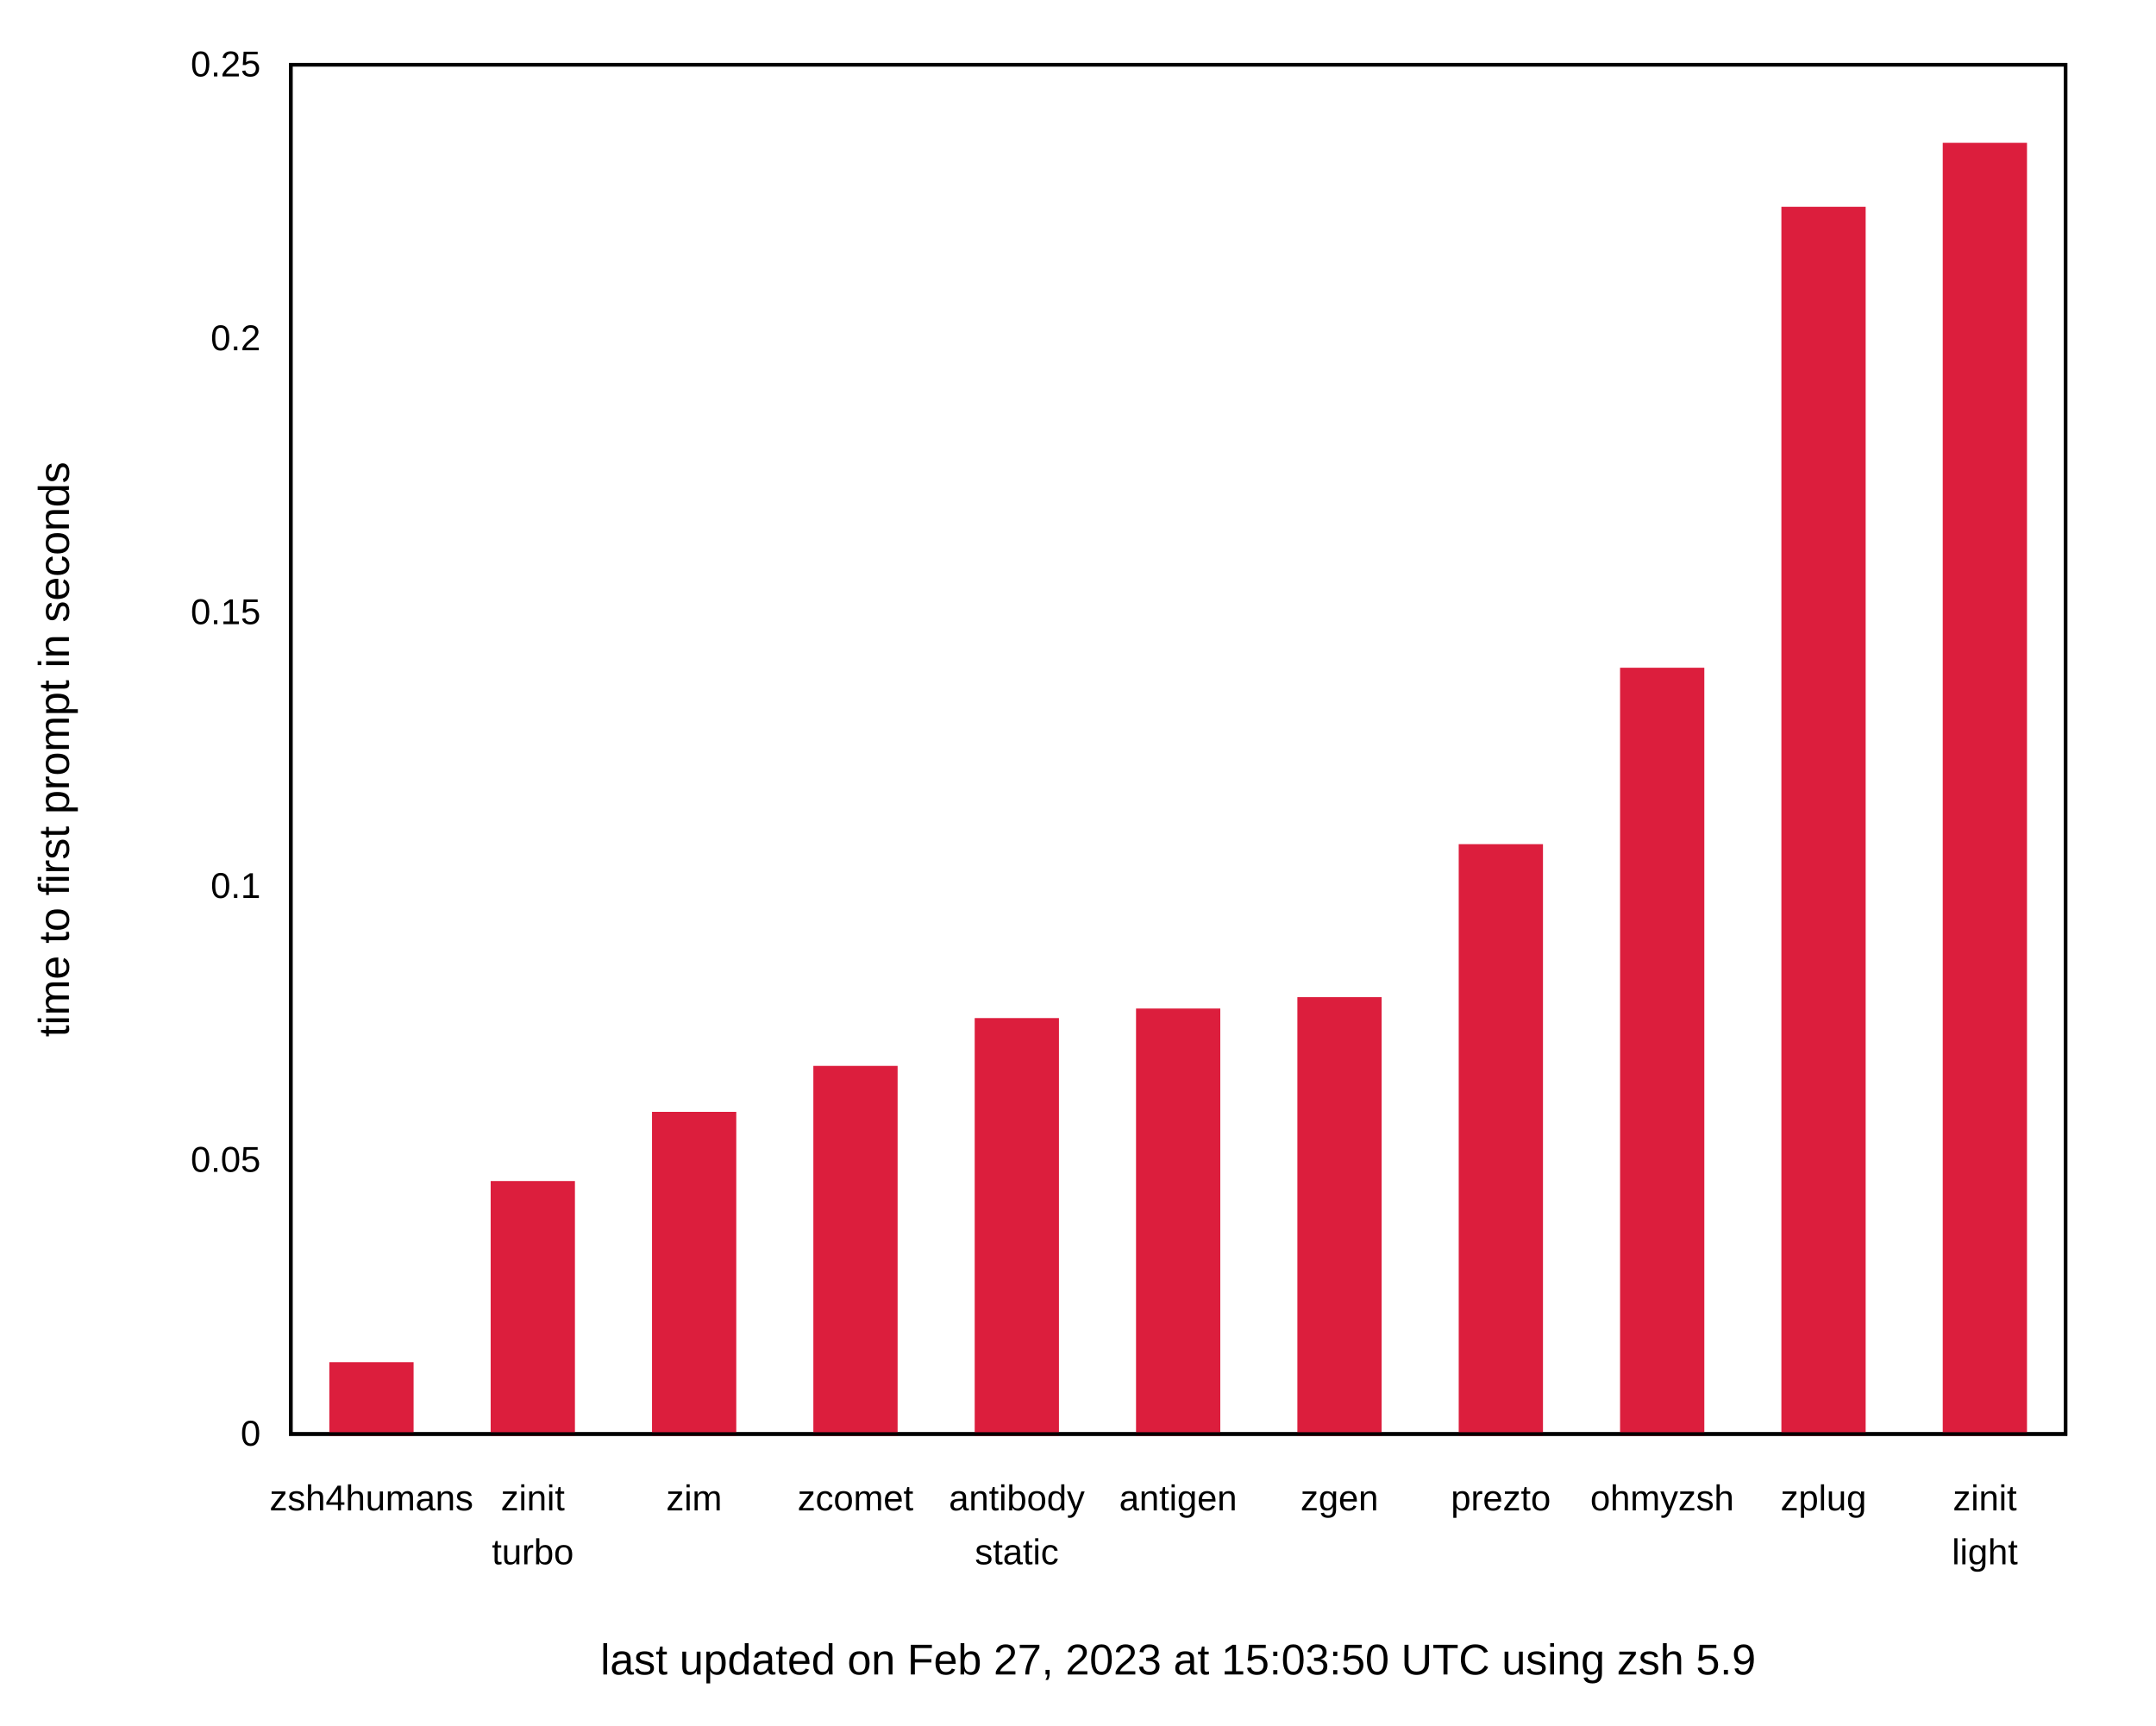
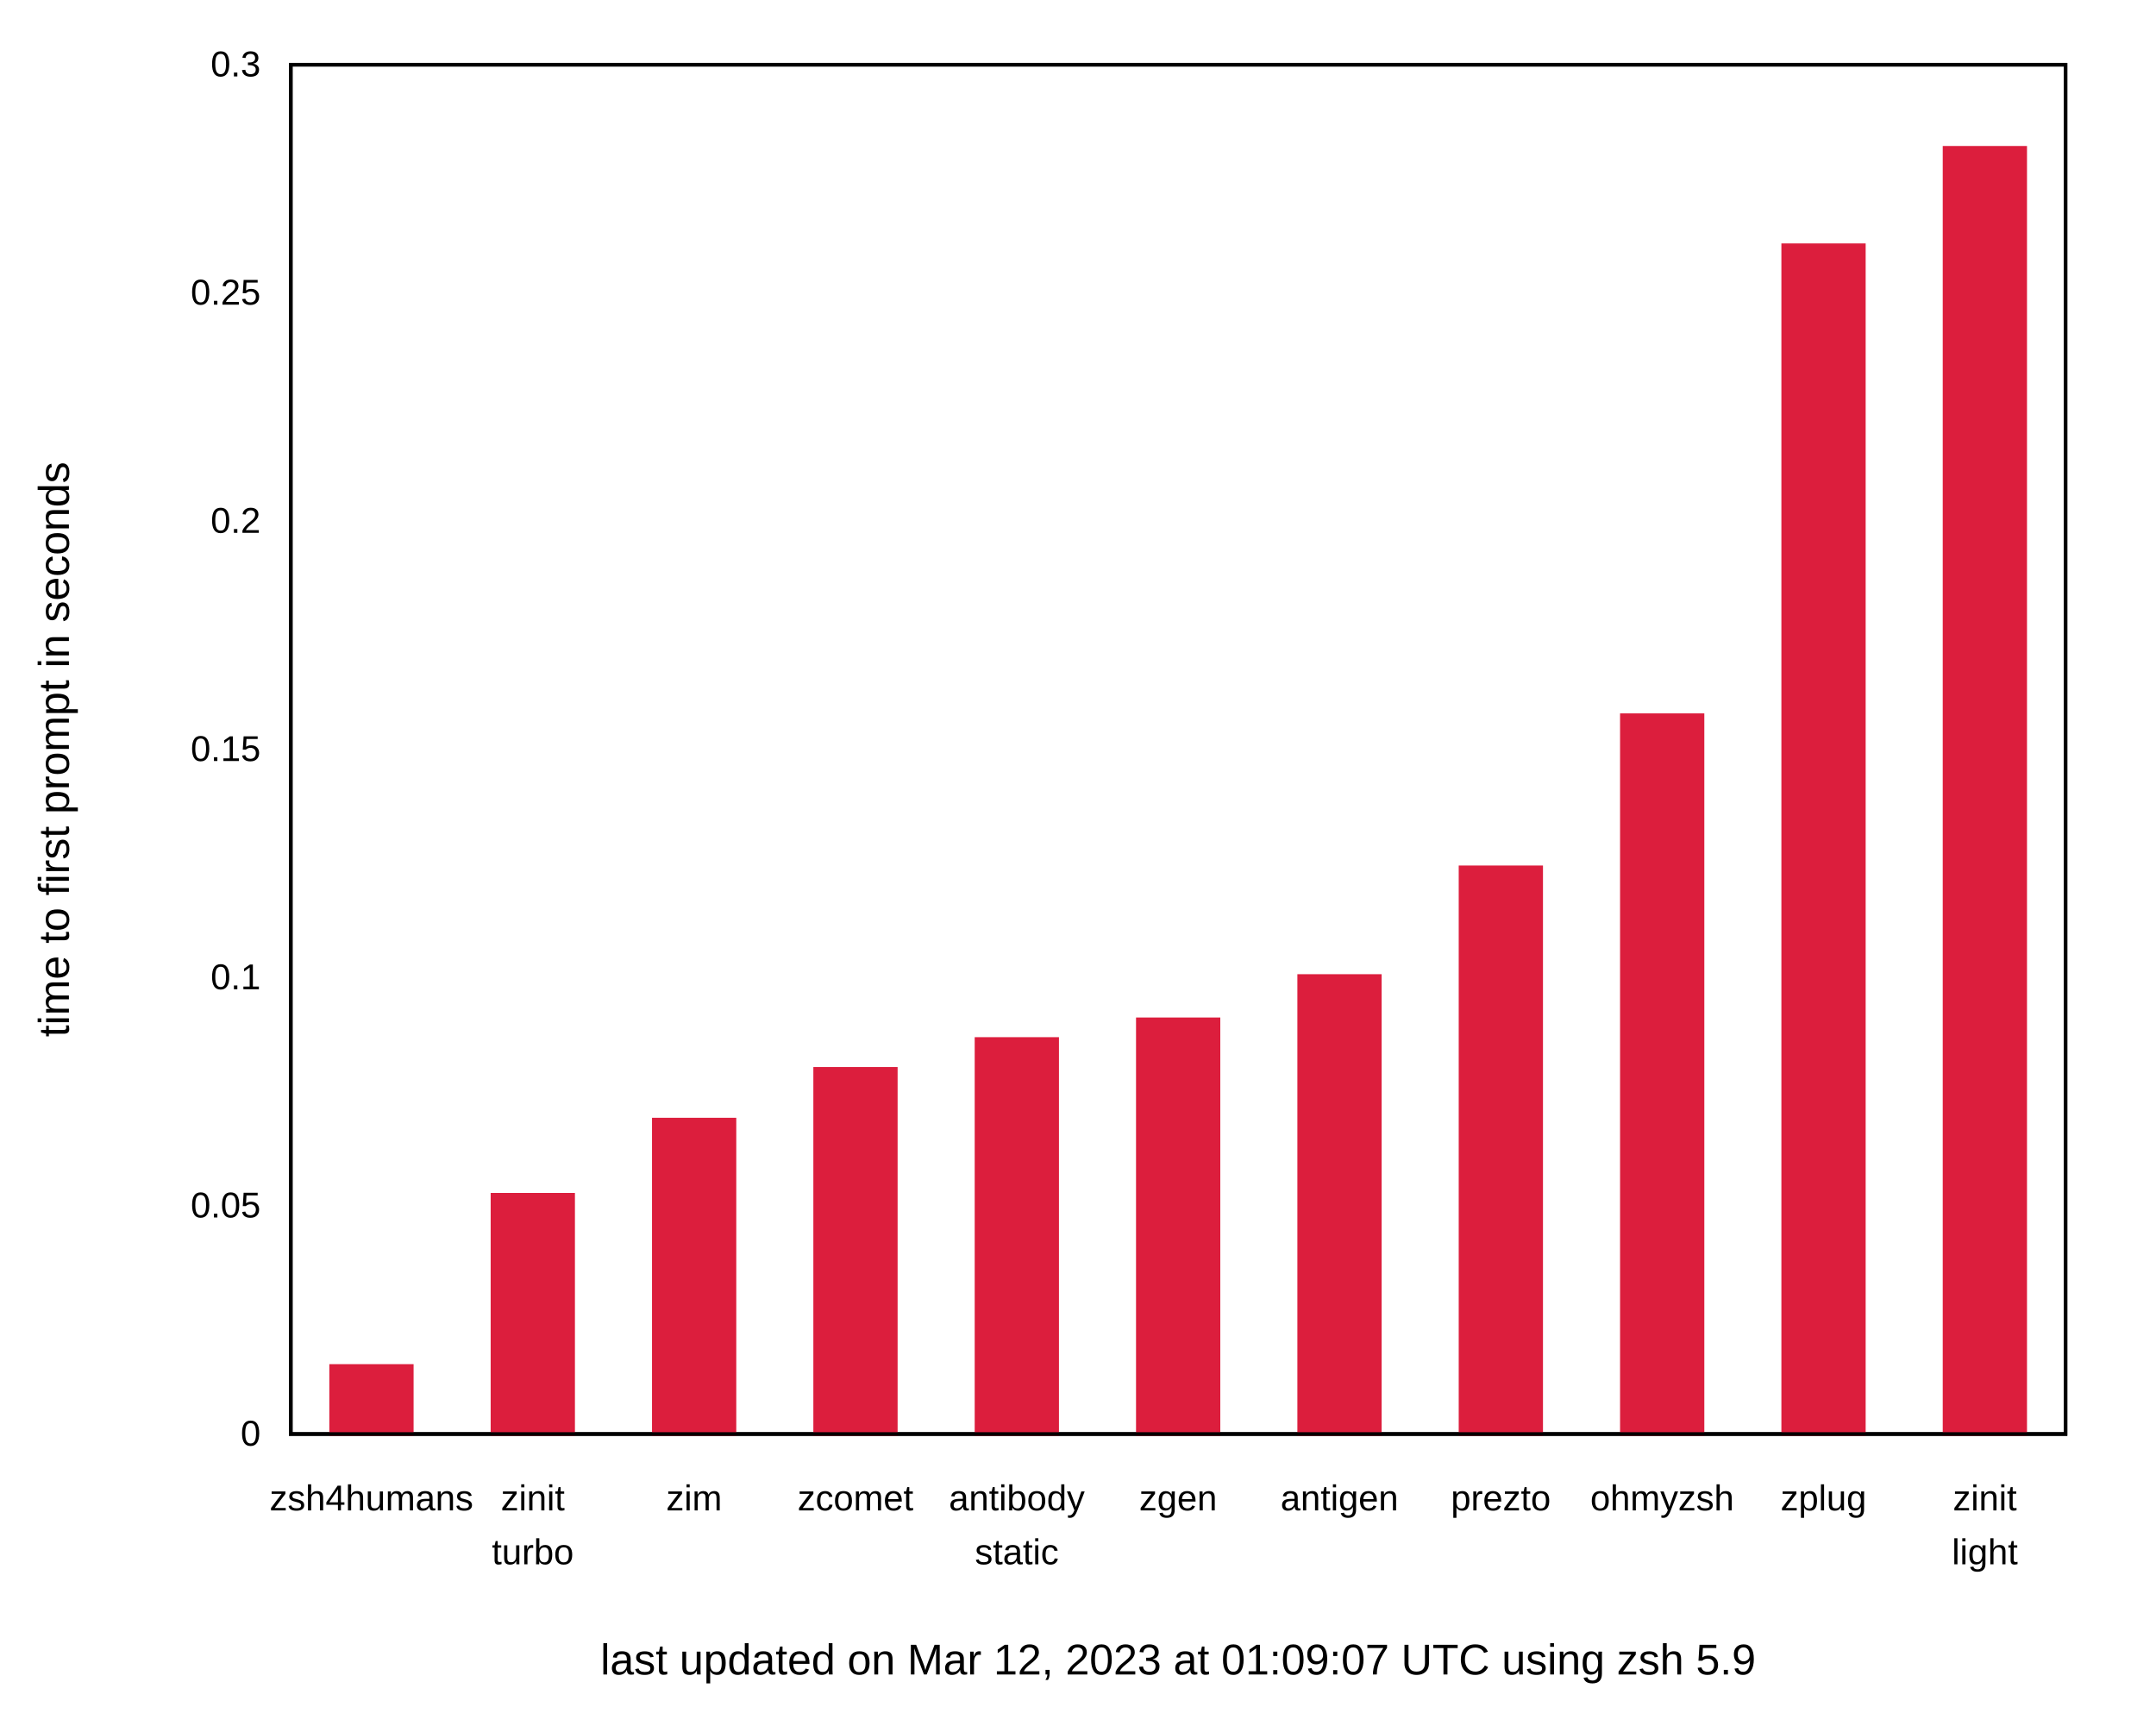
<svg xmlns="http://www.w3.org/2000/svg" xmlns:xlink="http://www.w3.org/1999/xlink" width="600" height="480" viewBox="0 0 600 480">
  <g id="gnuplot_canvas">
    <rect x="0" y="0" width="600" height="480" fill="none" />
    <defs>
      <circle id="gpDot" r="0.5" stroke-width="0.5" stroke="currentColor" />
      <path id="gpPt0" stroke-width="0.222" stroke="currentColor" d="M-1,0 h2 M0,-1 v2" />
      <path id="gpPt1" stroke-width="0.222" stroke="currentColor" d="M-1,-1 L1,1 M1,-1 L-1,1" />
      <path id="gpPt2" stroke-width="0.222" stroke="currentColor" d="M-1,0 L1,0 M0,-1 L0,1 M-1,-1 L1,1 M-1,1 L1,-1" />
      <rect id="gpPt3" stroke-width="0.222" stroke="currentColor" x="-1" y="-1" width="2" height="2" />
      <rect id="gpPt4" stroke-width="0.222" stroke="currentColor" fill="currentColor" x="-1" y="-1" width="2" height="2" />
      <circle id="gpPt5" stroke-width="0.222" stroke="currentColor" cx="0" cy="0" r="1" />
      <use xlink:href="#gpPt5" id="gpPt6" fill="currentColor" stroke="none" />
      <path id="gpPt7" stroke-width="0.222" stroke="currentColor" d="M0,-1.33 L-1.33,0.67 L1.33,0.67 z" />
      <use xlink:href="#gpPt7" id="gpPt8" fill="currentColor" stroke="none" />
      <use xlink:href="#gpPt7" id="gpPt9" stroke="currentColor" transform="rotate(180)" />
      <use xlink:href="#gpPt9" id="gpPt10" fill="currentColor" stroke="none" />
      <use xlink:href="#gpPt3" id="gpPt11" stroke="currentColor" transform="rotate(45)" />
      <use xlink:href="#gpPt11" id="gpPt12" fill="currentColor" stroke="none" />
      <path id="gpPt13" stroke-width="0.222" stroke="currentColor" d="M0,1.330 L1.265,0.411 L0.782,-1.067 L-0.782,-1.076 L-1.265,0.411 z" />
      <use xlink:href="#gpPt13" id="gpPt14" fill="currentColor" stroke="none" />
      <filter id="textbox" filterUnits="objectBoundingBox" x="0" y="0" height="1" width="1">
        <feFlood flood-color="white" flood-opacity="1" result="bgnd" />
        <feComposite in="SourceGraphic" in2="bgnd" operator="atop" />
      </filter>
      <filter id="greybox" filterUnits="objectBoundingBox" x="0" y="0" height="1" width="1">
        <feFlood flood-color="lightgrey" flood-opacity="1" result="grey" />
        <feComposite in="SourceGraphic" in2="grey" operator="atop" />
      </filter>
    </defs>
    <g fill="none" color="white" stroke="currentColor" stroke-width="1.00" stroke-linecap="butt" stroke-linejoin="miter">
</g>
    <g fill="none" color="black" stroke="currentColor" stroke-width="1.00" stroke-linecap="butt" stroke-linejoin="miter">
      <g stroke="none" shape-rendering="crispEdges">
        <polygon fill="rgb(255, 255, 255)" points="0.00,480.00 599.99,480.00 599.99,0.01 0.00,0.01 " />
      </g>
    </g>
    <g fill="none" color="black" stroke="currentColor" stroke-width="1.00" stroke-linecap="butt" stroke-linejoin="miter">
      <path stroke="black" d="M80.92,399.00 M574.82,399.00  " />
      <g transform="translate(72.53,402.25)" stroke="none" fill="black" font-family="Arial" font-size="10.00" text-anchor="end">
        <text>
          <tspan font-family="Arial"> 0</tspan>
        </text>
      </g>
    </g>
    <g fill="none" color="black" stroke="currentColor" stroke-width="1.00" stroke-linecap="butt" stroke-linejoin="miter">
-       <path stroke="black" d="M80.92,322.80 M574.82,322.80  " />
-       <g transform="translate(72.53,326.05)" stroke="none" fill="black" font-family="Arial" font-size="10.00" text-anchor="end">
+       <path stroke="black" d="M80.92,335.50 M574.82,335.50  " />
+       <g transform="translate(72.53,338.75)" stroke="none" fill="black" font-family="Arial" font-size="10.00" text-anchor="end">
        <text>
          <tspan font-family="Arial"> 0.05</tspan>
        </text>
      </g>
    </g>
    <g fill="none" color="black" stroke="currentColor" stroke-width="1.00" stroke-linecap="butt" stroke-linejoin="miter">
-       <path stroke="black" d="M80.92,246.60 M574.82,246.60  " />
-       <g transform="translate(72.53,249.85)" stroke="none" fill="black" font-family="Arial" font-size="10.00" text-anchor="end">
+       <path stroke="black" d="M80.92,272.00 M574.82,272.00  " />
+       <g transform="translate(72.53,275.25)" stroke="none" fill="black" font-family="Arial" font-size="10.00" text-anchor="end">
        <text>
          <tspan font-family="Arial"> 0.1</tspan>
        </text>
      </g>
    </g>
    <g fill="none" color="black" stroke="currentColor" stroke-width="1.00" stroke-linecap="butt" stroke-linejoin="miter">
-       <path stroke="black" d="M80.92,170.41 M574.82,170.41  " />
-       <g transform="translate(72.53,173.66)" stroke="none" fill="black" font-family="Arial" font-size="10.00" text-anchor="end">
+       <path stroke="black" d="M80.92,208.50 M574.82,208.50  " />
+       <g transform="translate(72.53,211.75)" stroke="none" fill="black" font-family="Arial" font-size="10.00" text-anchor="end">
        <text>
          <tspan font-family="Arial"> 0.15</tspan>
        </text>
      </g>
    </g>
    <g fill="none" color="black" stroke="currentColor" stroke-width="1.00" stroke-linecap="butt" stroke-linejoin="miter">
-       <path stroke="black" d="M80.92,94.21 M574.82,94.21  " />
-       <g transform="translate(72.53,97.46)" stroke="none" fill="black" font-family="Arial" font-size="10.00" text-anchor="end">
+       <path stroke="black" d="M80.92,145.01 M574.82,145.01  " />
+       <g transform="translate(72.53,148.26)" stroke="none" fill="black" font-family="Arial" font-size="10.00" text-anchor="end">
        <text>
          <tspan font-family="Arial"> 0.2</tspan>
+         </text>
+       </g>
+     </g>
+     <g fill="none" color="black" stroke="currentColor" stroke-width="1.00" stroke-linecap="butt" stroke-linejoin="miter">
+       <path stroke="black" d="M80.92,81.51 M574.82,81.51  " />
+       <g transform="translate(72.53,84.76)" stroke="none" fill="black" font-family="Arial" font-size="10.00" text-anchor="end">
+         <text>
+           <tspan font-family="Arial"> 0.25</tspan>
        </text>
      </g>
    </g>
    <g fill="none" color="black" stroke="currentColor" stroke-width="1.00" stroke-linecap="butt" stroke-linejoin="miter">
      <path stroke="black" d="M80.92,18.01 M574.82,18.01  " />
      <g transform="translate(72.53,21.26)" stroke="none" fill="black" font-family="Arial" font-size="10.00" text-anchor="end">
        <text>
-           <tspan font-family="Arial"> 0.25</tspan>
+           <tspan font-family="Arial"> 0.3</tspan>
        </text>
      </g>
    </g>
    <g fill="none" color="black" stroke="currentColor" stroke-width="1.00" stroke-linecap="butt" stroke-linejoin="miter">
      <path stroke="black" d="M103.37,399.00 M103.37,18.01  " />
      <g transform="translate(103.37,420.25)" stroke="none" fill="black" font-family="Arial" font-size="10.00" text-anchor="middle">
        <text>
          <tspan font-family="Arial">zsh4humans</tspan>
        </text>
      </g>
    </g>
    <g fill="none" color="black" stroke="currentColor" stroke-width="1.00" stroke-linecap="butt" stroke-linejoin="miter">
      <path stroke="black" d="M148.27,399.00 M148.27,18.01  " />
      <g transform="translate(148.27,420.25)" stroke="none" fill="black" font-family="Arial" font-size="10.00" text-anchor="middle">
        <text>
          <tspan font-family="Arial">zinit</tspan>
        </text>
      </g>
      <g transform="translate(148.27,435.25)" stroke="none" fill="black" font-family="Arial" font-size="10.00" text-anchor="middle">
        <text>
          <tspan font-family="Arial">turbo</tspan>
        </text>
      </g>
    </g>
    <g fill="none" color="black" stroke="currentColor" stroke-width="1.00" stroke-linecap="butt" stroke-linejoin="miter">
      <path stroke="black" d="M193.17,399.00 M193.17,18.01  " />
      <g transform="translate(193.17,420.25)" stroke="none" fill="black" font-family="Arial" font-size="10.00" text-anchor="middle">
        <text>
          <tspan font-family="Arial">zim</tspan>
        </text>
      </g>
    </g>
    <g fill="none" color="black" stroke="currentColor" stroke-width="1.00" stroke-linecap="butt" stroke-linejoin="miter">
      <path stroke="black" d="M238.07,399.00 M238.07,18.01  " />
      <g transform="translate(238.07,420.25)" stroke="none" fill="black" font-family="Arial" font-size="10.00" text-anchor="middle">
        <text>
          <tspan font-family="Arial">zcomet</tspan>
        </text>
      </g>
    </g>
    <g fill="none" color="black" stroke="currentColor" stroke-width="1.00" stroke-linecap="butt" stroke-linejoin="miter">
      <path stroke="black" d="M282.97,399.00 M282.97,18.01  " />
      <g transform="translate(282.97,420.25)" stroke="none" fill="black" font-family="Arial" font-size="10.00" text-anchor="middle">
        <text>
          <tspan font-family="Arial">antibody</tspan>
        </text>
      </g>
      <g transform="translate(282.97,435.25)" stroke="none" fill="black" font-family="Arial" font-size="10.00" text-anchor="middle">
        <text>
          <tspan font-family="Arial">static</tspan>
        </text>
      </g>
    </g>
    <g fill="none" color="black" stroke="currentColor" stroke-width="1.00" stroke-linecap="butt" stroke-linejoin="miter">
      <path stroke="black" d="M327.87,399.00 M327.87,18.01  " />
      <g transform="translate(327.87,420.25)" stroke="none" fill="black" font-family="Arial" font-size="10.00" text-anchor="middle">
        <text>
-           <tspan font-family="Arial">antigen</tspan>
+           <tspan font-family="Arial">zgen</tspan>
        </text>
      </g>
    </g>
    <g fill="none" color="black" stroke="currentColor" stroke-width="1.00" stroke-linecap="butt" stroke-linejoin="miter">
      <path stroke="black" d="M372.77,399.00 M372.77,18.01  " />
      <g transform="translate(372.77,420.25)" stroke="none" fill="black" font-family="Arial" font-size="10.00" text-anchor="middle">
        <text>
-           <tspan font-family="Arial">zgen</tspan>
+           <tspan font-family="Arial">antigen</tspan>
        </text>
      </g>
    </g>
    <g fill="none" color="black" stroke="currentColor" stroke-width="1.00" stroke-linecap="butt" stroke-linejoin="miter">
      <path stroke="black" d="M417.67,399.00 M417.67,18.01  " />
      <g transform="translate(417.67,420.25)" stroke="none" fill="black" font-family="Arial" font-size="10.00" text-anchor="middle">
        <text>
          <tspan font-family="Arial">prezto</tspan>
        </text>
      </g>
    </g>
    <g fill="none" color="black" stroke="currentColor" stroke-width="1.00" stroke-linecap="butt" stroke-linejoin="miter">
      <path stroke="black" d="M462.57,399.00 M462.57,18.01  " />
      <g transform="translate(462.57,420.25)" stroke="none" fill="black" font-family="Arial" font-size="10.00" text-anchor="middle">
        <text>
          <tspan font-family="Arial">ohmyzsh</tspan>
        </text>
      </g>
    </g>
    <g fill="none" color="black" stroke="currentColor" stroke-width="1.00" stroke-linecap="butt" stroke-linejoin="miter">
      <path stroke="black" d="M507.47,399.00 M507.47,18.01  " />
      <g transform="translate(507.47,420.25)" stroke="none" fill="black" font-family="Arial" font-size="10.00" text-anchor="middle">
        <text>
          <tspan font-family="Arial">zplug</tspan>
        </text>
      </g>
    </g>
    <g fill="none" color="black" stroke="currentColor" stroke-width="1.00" stroke-linecap="butt" stroke-linejoin="miter">
      <path stroke="black" d="M552.37,399.00 M552.37,18.01  " />
      <g transform="translate(552.37,420.25)" stroke="none" fill="black" font-family="Arial" font-size="10.00" text-anchor="middle">
        <text>
          <tspan font-family="Arial">zinit</tspan>
        </text>
      </g>
      <g transform="translate(552.37,435.25)" stroke="none" fill="black" font-family="Arial" font-size="10.00" text-anchor="middle">
        <text>
          <tspan font-family="Arial">light</tspan>
        </text>
      </g>
    </g>
    <g fill="none" color="black" stroke="currentColor" stroke-width="1.00" stroke-linecap="butt" stroke-linejoin="miter">
</g>
    <g fill="none" color="black" stroke="currentColor" stroke-width="1.00" stroke-linecap="butt" stroke-linejoin="miter">
      <path stroke="black" d="M80.92,18.01 L80.92,399.00 L574.82,399.00 L574.82,18.01 L80.92,18.01 Z  " />
      <g transform="translate(327.87,465.90)" stroke="none" fill="black" font-family="Arial" font-size="12.00" text-anchor="middle">
        <text>
-           <tspan font-family="Arial">last updated on Feb 27, 2023 at 15:03:50 UTC using zsh 5.9</tspan>
+           <tspan font-family="Arial">last updated on Mar 12, 2023 at 01:09:07 UTC using zsh 5.9</tspan>
        </text>
      </g>
    </g>
    <g fill="none" color="black" stroke="currentColor" stroke-width="1.00" stroke-linecap="butt" stroke-linejoin="miter">
      <g transform="translate(19.18,208.51) rotate(270)" stroke="none" fill="black" font-family="Arial" font-size="12.00" text-anchor="middle">
        <text>
          <tspan font-family="Arial">time to first prompt in seconds</tspan>
        </text>
      </g>
    </g>
    <g fill="none" color="black" stroke="currentColor" stroke-width="1.00" stroke-linecap="butt" stroke-linejoin="miter">
</g>
    <g id="gnuplot_plot_1">
      <g fill="none" color="black" stroke="currentColor" stroke-width="1.00" stroke-linecap="butt" stroke-linejoin="miter">
        <g stroke="none" shape-rendering="crispEdges">
-           <polygon fill="rgb(220,  30,  61)" points="92.15,399.00 114.61,399.00 114.61,379.51 92.15,379.51 " />
-         </g>
-         <path stroke="rgb(220,  30,  61)" d="M92.15,399.00 L92.15,379.52 L114.60,379.52 L114.60,399.00 L92.15,399.00 Z  " />
-         <g stroke="none" shape-rendering="crispEdges">
-           <polygon fill="rgb(220,  30,  61)" points="137.05,399.00 159.51,399.00 159.51,329.10 137.05,329.10 " />
-         </g>
-         <path stroke="rgb(220,  30,  61)" d="M137.05,399.00 L137.05,329.11 L159.50,329.11 L159.50,399.00 L137.05,399.00 Z  " />
-         <g stroke="none" shape-rendering="crispEdges">
-           <polygon fill="rgb(220,  30,  61)" points="181.95,399.00 204.41,399.00 204.41,309.85 181.95,309.85 " />
-         </g>
-         <path stroke="rgb(220,  30,  61)" d="M181.95,399.00 L181.95,309.86 L204.40,309.86 L204.40,399.00 L181.95,399.00 Z  " />
-         <g stroke="none" shape-rendering="crispEdges">
-           <polygon fill="rgb(220,  30,  61)" points="226.85,399.00 249.31,399.00 249.31,297.06 226.85,297.06 " />
-         </g>
-         <path stroke="rgb(220,  30,  61)" d="M226.85,399.00 L226.85,297.07 L249.30,297.07 L249.30,399.00 L226.85,399.00 Z  " />
-         <g stroke="none" shape-rendering="crispEdges">
-           <polygon fill="rgb(220,  30,  61)" points="271.75,399.00 294.21,399.00 294.21,283.76 271.75,283.76 " />
-         </g>
-         <path stroke="rgb(220,  30,  61)" d="M271.75,399.00 L271.75,283.77 L294.20,283.77 L294.20,399.00 L271.75,399.00 Z  " />
-         <g stroke="none" shape-rendering="crispEdges">
-           <polygon fill="rgb(220,  30,  61)" points="316.65,399.00 339.11,399.00 339.11,281.10 316.65,281.10 " />
-         </g>
-         <path stroke="rgb(220,  30,  61)" d="M316.65,399.00 L316.65,281.11 L339.10,281.11 L339.10,399.00 L316.65,399.00 Z  " />
-         <g stroke="none" shape-rendering="crispEdges">
-           <polygon fill="rgb(220,  30,  61)" points="361.55,399.00 384.01,399.00 384.01,277.94 361.55,277.94 " />
-         </g>
-         <path stroke="rgb(220,  30,  61)" d="M361.55,399.00 L361.55,277.95 L384.00,277.95 L384.00,399.00 L361.55,399.00 Z  " />
-         <g stroke="none" shape-rendering="crispEdges">
-           <polygon fill="rgb(220,  30,  61)" points="406.45,399.00 428.91,399.00 428.91,235.37 406.45,235.37 " />
-         </g>
-         <path stroke="rgb(220,  30,  61)" d="M406.45,399.00 L406.45,235.38 L428.90,235.38 L428.90,399.00 L406.45,399.00 Z  " />
-         <g stroke="none" shape-rendering="crispEdges">
-           <polygon fill="rgb(220,  30,  61)" points="451.35,399.00 473.81,399.00 473.81,186.28 451.35,186.28 " />
-         </g>
-         <path stroke="rgb(220,  30,  61)" d="M451.35,399.00 L451.35,186.29 L473.80,186.29 L473.80,399.00 L451.35,399.00 Z  " />
-         <g stroke="none" shape-rendering="crispEdges">
-           <polygon fill="rgb(220,  30,  61)" points="496.25,399.00 518.71,399.00 518.71,58.03 496.25,58.03 " />
-         </g>
-         <path stroke="rgb(220,  30,  61)" d="M496.25,399.00 L496.25,58.04 L518.70,58.04 L518.70,399.00 L496.25,399.00 Z  " />
-         <g stroke="none" shape-rendering="crispEdges">
-           <polygon fill="rgb(220,  30,  61)" points="541.15,399.00 563.61,399.00 563.61,40.23 541.15,40.23 " />
-         </g>
-         <path stroke="rgb(220,  30,  61)" d="M541.15,399.00 L541.15,40.24 L563.60,40.24 L563.60,399.00 L541.15,399.00 Z  " />
+           <polygon fill="rgb(220,  30,  61)" points="92.15,399.00 114.61,399.00 114.61,380.05 92.15,380.05 " />
+         </g>
+         <path stroke="rgb(220,  30,  61)" d="M92.15,399.00 L92.15,380.06 L114.60,380.06 L114.60,399.00 L92.15,399.00 Z  " />
+         <g stroke="none" shape-rendering="crispEdges">
+           <polygon fill="rgb(220,  30,  61)" points="137.05,399.00 159.51,399.00 159.51,332.41 137.05,332.41 " />
+         </g>
+         <path stroke="rgb(220,  30,  61)" d="M137.05,399.00 L137.05,332.42 L159.50,332.42 L159.50,399.00 L137.05,399.00 Z  " />
+         <g stroke="none" shape-rendering="crispEdges">
+           <polygon fill="rgb(220,  30,  61)" points="181.95,399.00 204.41,399.00 204.41,311.50 181.95,311.50 " />
+         </g>
+         <path stroke="rgb(220,  30,  61)" d="M181.95,399.00 L181.95,311.51 L204.40,311.51 L204.40,399.00 L181.95,399.00 Z  " />
+         <g stroke="none" shape-rendering="crispEdges">
+           <polygon fill="rgb(220,  30,  61)" points="226.85,399.00 249.31,399.00 249.31,297.38 226.85,297.38 " />
+         </g>
+         <path stroke="rgb(220,  30,  61)" d="M226.85,399.00 L226.85,297.39 L249.30,297.39 L249.30,399.00 L226.85,399.00 Z  " />
+         <g stroke="none" shape-rendering="crispEdges">
+           <polygon fill="rgb(220,  30,  61)" points="271.75,399.00 294.21,399.00 294.21,289.07 271.75,289.07 " />
+         </g>
+         <path stroke="rgb(220,  30,  61)" d="M271.75,399.00 L271.75,289.08 L294.20,289.08 L294.20,399.00 L271.75,399.00 Z  " />
+         <g stroke="none" shape-rendering="crispEdges">
+           <polygon fill="rgb(220,  30,  61)" points="316.65,399.00 339.11,399.00 339.11,283.60 316.65,283.60 " />
+         </g>
+         <path stroke="rgb(220,  30,  61)" d="M316.65,399.00 L316.65,283.61 L339.10,283.61 L339.10,399.00 L316.65,399.00 Z  " />
+         <g stroke="none" shape-rendering="crispEdges">
+           <polygon fill="rgb(220,  30,  61)" points="361.55,399.00 384.01,399.00 384.01,271.55 361.55,271.55 " />
+         </g>
+         <path stroke="rgb(220,  30,  61)" d="M361.55,399.00 L361.55,271.56 L384.00,271.56 L384.00,399.00 L361.55,399.00 Z  " />
+         <g stroke="none" shape-rendering="crispEdges">
+           <polygon fill="rgb(220,  30,  61)" points="406.45,399.00 428.91,399.00 428.91,241.31 406.45,241.31 " />
+         </g>
+         <path stroke="rgb(220,  30,  61)" d="M406.45,399.00 L406.45,241.32 L428.90,241.32 L428.90,399.00 L406.45,399.00 Z  " />
+         <g stroke="none" shape-rendering="crispEdges">
+           <polygon fill="rgb(220,  30,  61)" points="451.35,399.00 473.81,399.00 473.81,198.98 451.35,198.98 " />
+         </g>
+         <path stroke="rgb(220,  30,  61)" d="M451.35,399.00 L451.35,198.99 L473.80,198.99 L473.80,399.00 L451.35,399.00 Z  " />
+         <g stroke="none" shape-rendering="crispEdges">
+           <polygon fill="rgb(220,  30,  61)" points="496.25,399.00 518.71,399.00 518.71,68.22 496.25,68.22 " />
+         </g>
+         <path stroke="rgb(220,  30,  61)" d="M496.25,399.00 L496.25,68.23 L518.70,68.23 L518.70,399.00 L496.25,399.00 Z  " />
+         <g stroke="none" shape-rendering="crispEdges">
+           <polygon fill="rgb(220,  30,  61)" points="541.15,399.00 563.61,399.00 563.61,41.11 541.15,41.11 " />
+         </g>
+         <path stroke="rgb(220,  30,  61)" d="M541.15,399.00 L541.15,41.12 L563.60,41.12 L563.60,399.00 L541.15,399.00 Z  " />
      </g>
    </g>
    <g fill="none" color="white" stroke="rgb(220,  30,  61)" stroke-width="2.00" stroke-linecap="butt" stroke-linejoin="miter">
</g>
    <g fill="none" color="black" stroke="currentColor" stroke-width="2.00" stroke-linecap="butt" stroke-linejoin="miter">
</g>
    <g fill="none" color="black" stroke="black" stroke-width="1.00" stroke-linecap="butt" stroke-linejoin="miter">
</g>
    <g fill="none" color="black" stroke="currentColor" stroke-width="1.00" stroke-linecap="butt" stroke-linejoin="miter">
      <path stroke="black" d="M80.92,18.01 L80.92,399.00 L574.82,399.00 L574.82,18.01 L80.92,18.01 Z  " />
    </g>
    <g fill="none" color="black" stroke="currentColor" stroke-width="1.00" stroke-linecap="butt" stroke-linejoin="miter">
</g>
  </g>
</svg>
